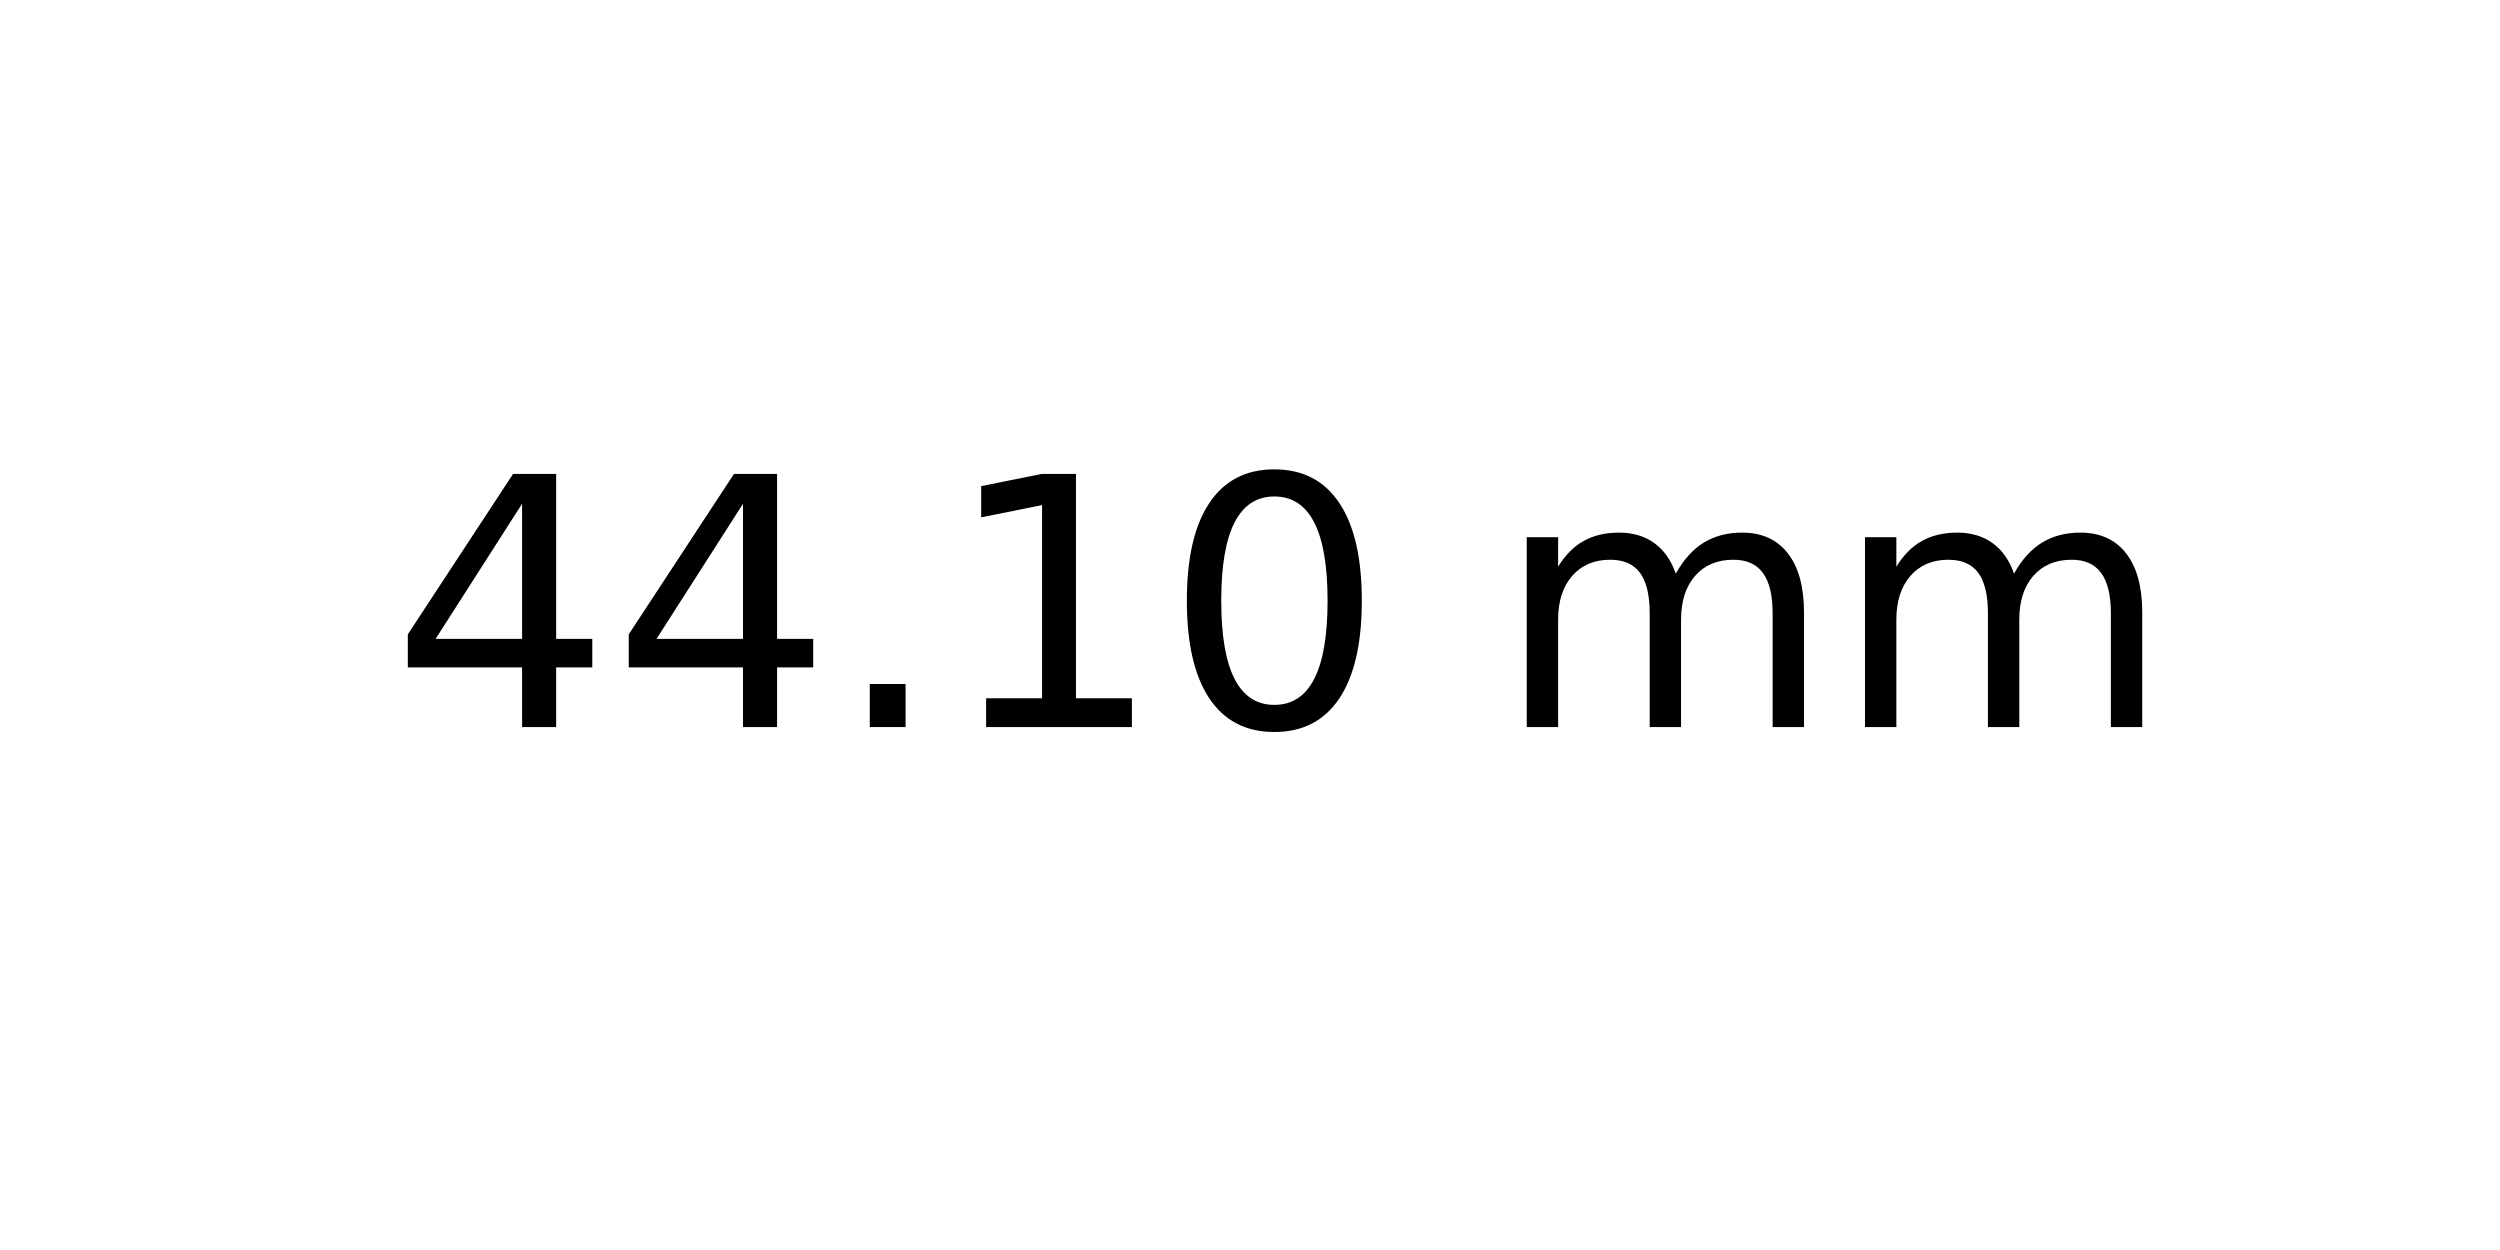
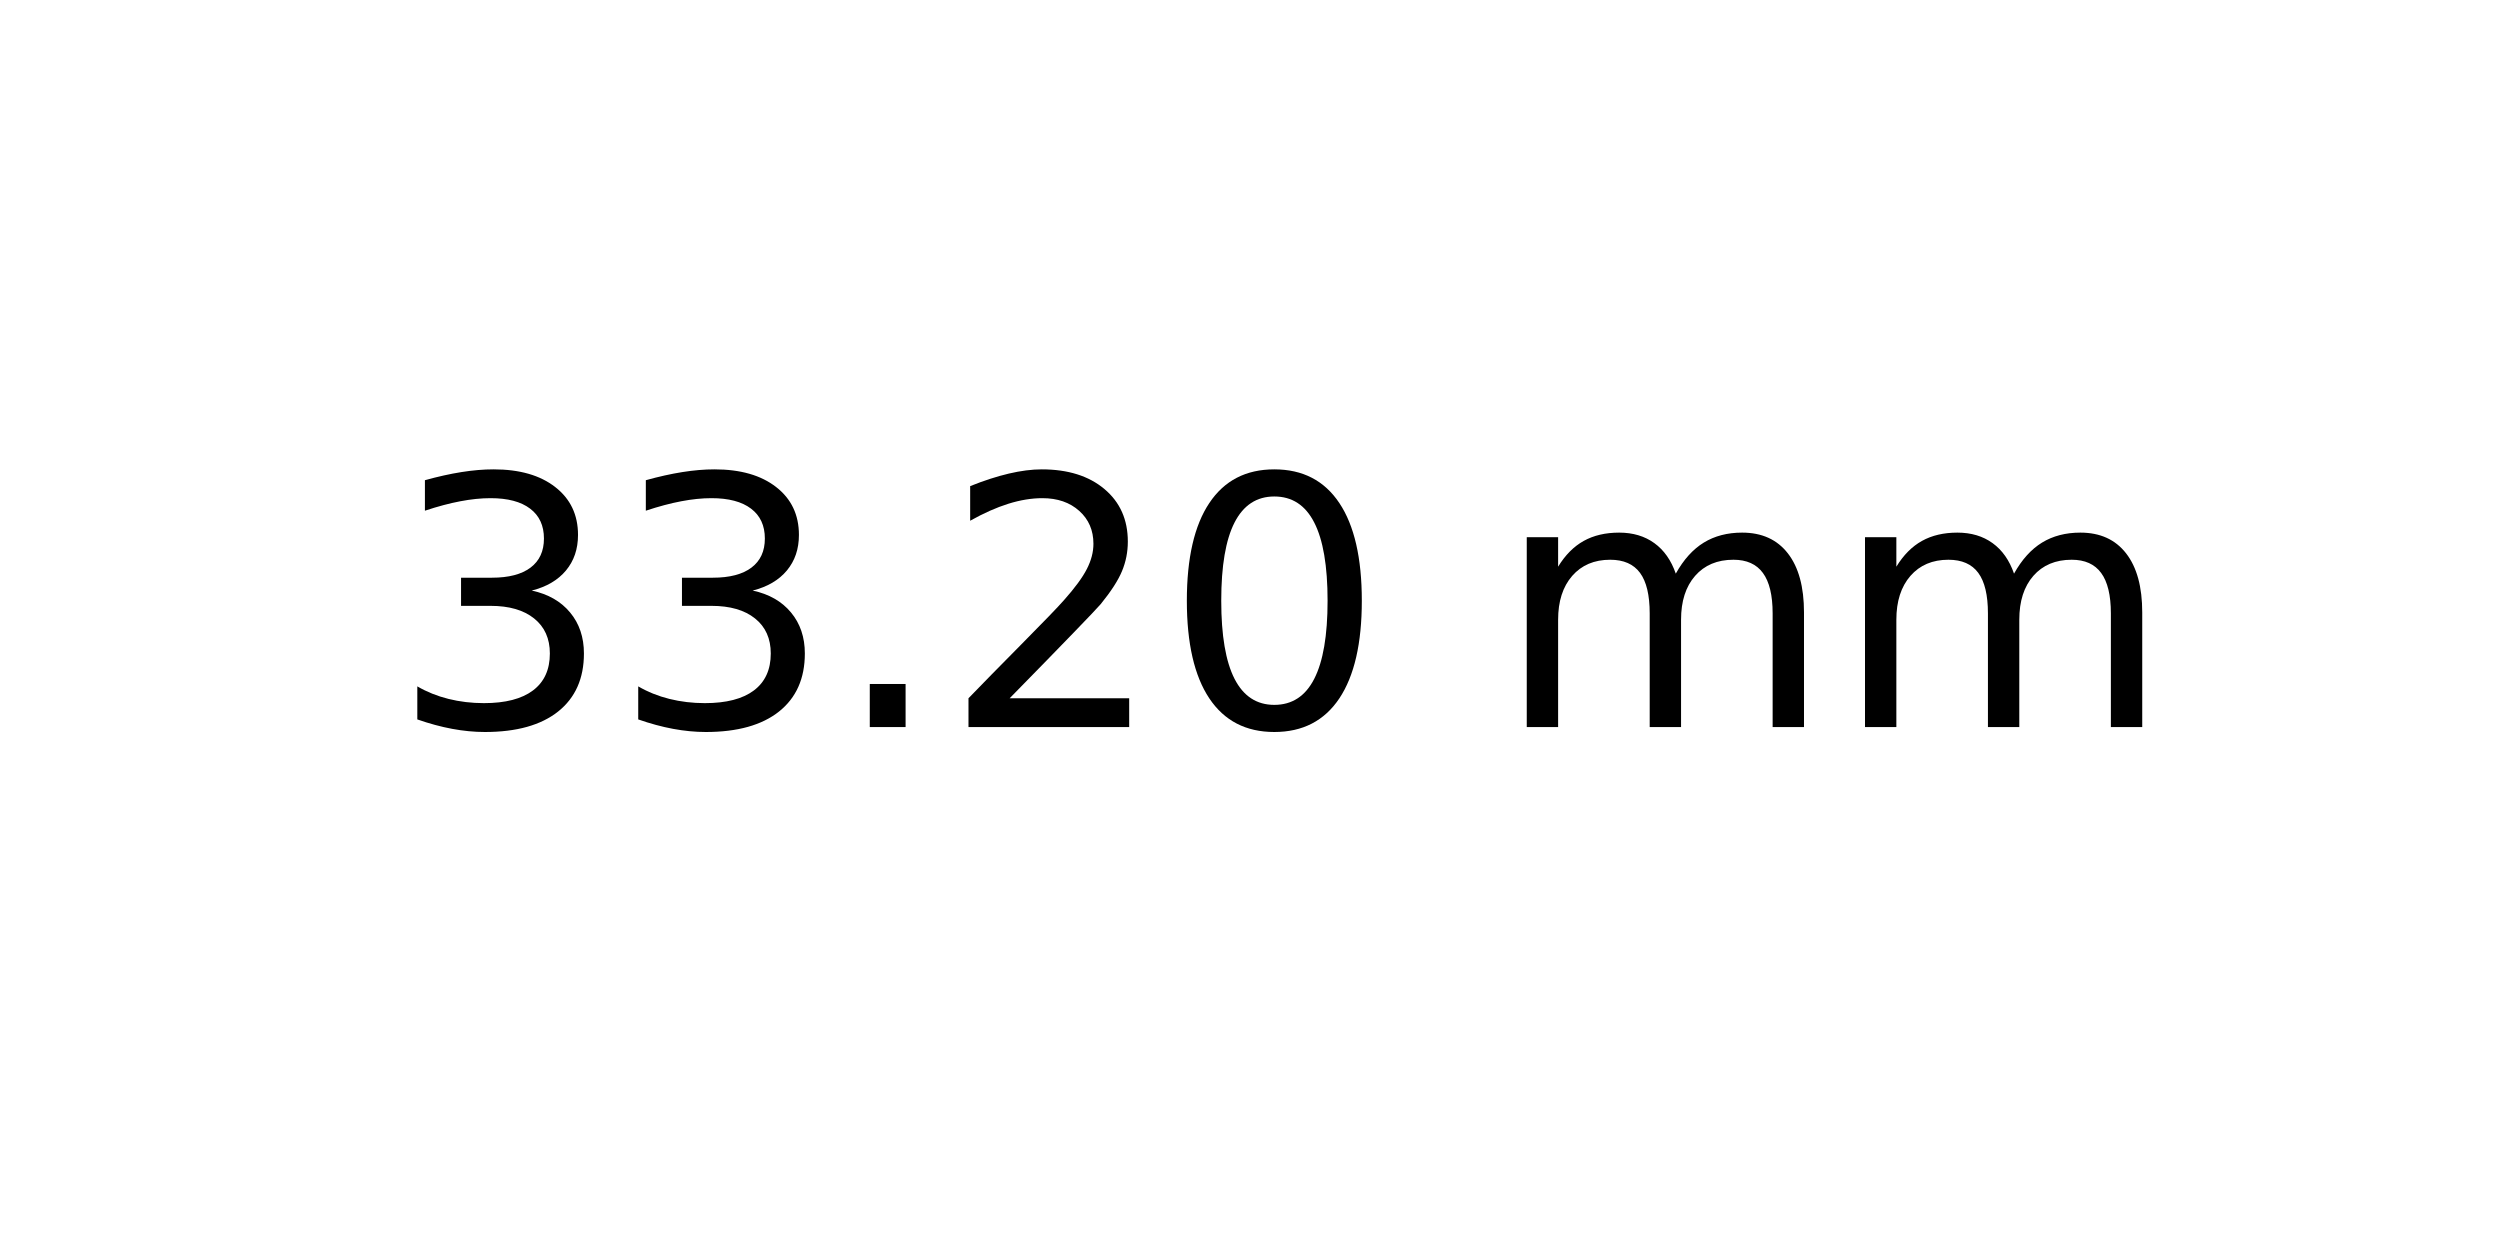
<svg xmlns="http://www.w3.org/2000/svg" xmlns:xlink="http://www.w3.org/1999/xlink" width="72pt" height="36pt" viewBox="0 0 72 36" version="1.1">
  <defs>
    <style type="text/css">*{stroke-linejoin: round; stroke-linecap: butt}</style>
  </defs>
  <g id="figure_1">
    <g id="axes_1">
      <g id="text_1">
        <g transform="translate(11.25625 20.93937) scale(0.1 -0.1)">
          <defs>
-             <path id="DejaVuSans-34" d="M 2419 4116  L 825 1625  L 2419 1625  L 2419 4116  z M 2253 4666  L 3047 4666  L 3047 1625  L 3713 1625  L 3713 1100  L 3047 1100  L 3047 0  L 2419 0  L 2419 1100  L 313 1100  L 313 1709  L 2253 4666  z " transform="scale(0.015625)" />
+             <path id="DejaVuSans-33" d="M 2597 2516  Q 3050 2419 3304 2112  Q 3559 1806 3559 1356  Q 3559 666 3084 287  Q 2609 -91 1734 -91  Q 1441 -91 1130 -33  Q 819 25 488 141  L 488 750  Q 750 597 1062 519  Q 1375 441 1716 441  Q 2309 441 2620 675  Q 2931 909 2931 1356  Q 2931 1769 2642 2001  Q 2353 2234 1838 2234  L 1294 2234  L 1294 2753  L 1863 2753  Q 2328 2753 2575 2939  Q 2822 3125 2822 3475  Q 2822 3834 2567 4026  Q 2313 4219 1838 4219  Q 1578 4219 1281 4162  Q 984 4106 628 3988  L 628 4550  Q 988 4650 1302 4700  Q 1616 4750 1894 4750  Q 2613 4750 3031 4423  Q 3450 4097 3450 3541  Q 3450 3153 3228 2886  Q 3006 2619 2597 2516  z " transform="scale(0.015625)" />
            <path id="DejaVuSans-2e" d="M 684 794  L 1344 794  L 1344 0  L 684 0  L 684 794  z " transform="scale(0.015625)" />
-             <path id="DejaVuSans-31" d="M 794 531  L 1825 531  L 1825 4091  L 703 3866  L 703 4441  L 1819 4666  L 2450 4666  L 2450 531  L 3481 531  L 3481 0  L 794 0  L 794 531  z " transform="scale(0.015625)" />
+             <path id="DejaVuSans-32" d="M 1228 531  L 3431 531  L 3431 0  L 469 0  L 469 531  Q 828 903 1448 1529  Q 2069 2156 2228 2338  Q 2531 2678 2651 2914  Q 2772 3150 2772 3378  Q 2772 3750 2511 3984  Q 2250 4219 1831 4219  Q 1534 4219 1204 4116  Q 875 4013 500 3803  L 500 4441  Q 881 4594 1212 4672  Q 1544 4750 1819 4750  Q 2544 4750 2975 4387  Q 3406 4025 3406 3419  Q 3406 3131 3298 2873  Q 3191 2616 2906 2266  Q 2828 2175 2409 1742  Q 1991 1309 1228 531  z " transform="scale(0.015625)" />
            <path id="DejaVuSans-30" d="M 2034 4250  Q 1547 4250 1301 3770  Q 1056 3291 1056 2328  Q 1056 1369 1301 889  Q 1547 409 2034 409  Q 2525 409 2770 889  Q 3016 1369 3016 2328  Q 3016 3291 2770 3770  Q 2525 4250 2034 4250  z M 2034 4750  Q 2819 4750 3233 4129  Q 3647 3509 3647 2328  Q 3647 1150 3233 529  Q 2819 -91 2034 -91  Q 1250 -91 836 529  Q 422 1150 422 2328  Q 422 3509 836 4129  Q 1250 4750 2034 4750  z " transform="scale(0.015625)" />
            <path id="DejaVuSans-20" transform="scale(0.015625)" />
            <path id="DejaVuSans-6d" d="M 3328 2828  Q 3544 3216 3844 3400  Q 4144 3584 4550 3584  Q 5097 3584 5394 3201  Q 5691 2819 5691 2113  L 5691 0  L 5113 0  L 5113 2094  Q 5113 2597 4934 2840  Q 4756 3084 4391 3084  Q 3944 3084 3684 2787  Q 3425 2491 3425 1978  L 3425 0  L 2847 0  L 2847 2094  Q 2847 2600 2669 2842  Q 2491 3084 2119 3084  Q 1678 3084 1418 2786  Q 1159 2488 1159 1978  L 1159 0  L 581 0  L 581 3500  L 1159 3500  L 1159 2956  Q 1356 3278 1631 3431  Q 1906 3584 2284 3584  Q 2666 3584 2933 3390  Q 3200 3197 3328 2828  z " transform="scale(0.015625)" />
          </defs>
-           <use xlink:href="#DejaVuSans-34" />
-           <use xlink:href="#DejaVuSans-34" x="63.623" />
+           <use xlink:href="#DejaVuSans-33" />
+           <use xlink:href="#DejaVuSans-33" x="63.623" />
          <use xlink:href="#DejaVuSans-2e" x="127.246" />
-           <use xlink:href="#DejaVuSans-31" x="159.033" />
+           <use xlink:href="#DejaVuSans-32" x="159.033" />
          <use xlink:href="#DejaVuSans-30" x="222.656" />
          <use xlink:href="#DejaVuSans-20" x="286.279" />
          <use xlink:href="#DejaVuSans-6d" x="318.066" />
          <use xlink:href="#DejaVuSans-6d" x="415.479" />
        </g>
      </g>
    </g>
  </g>
</svg>
